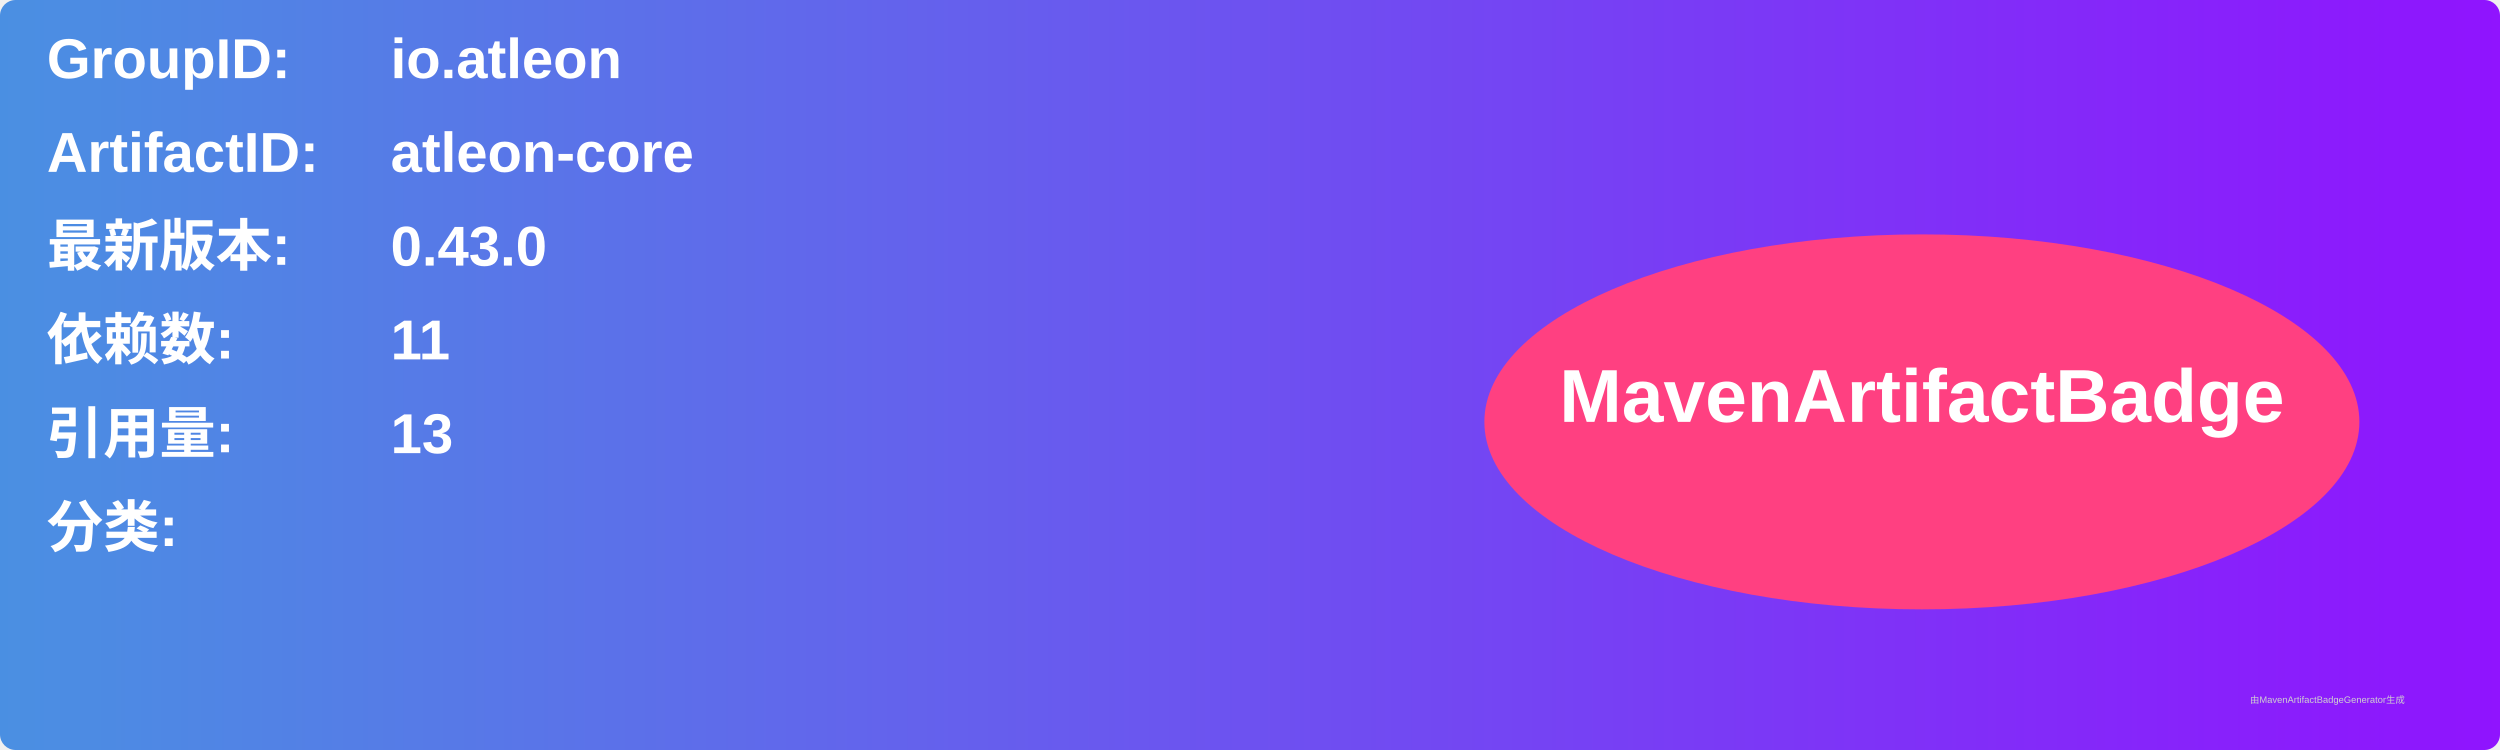
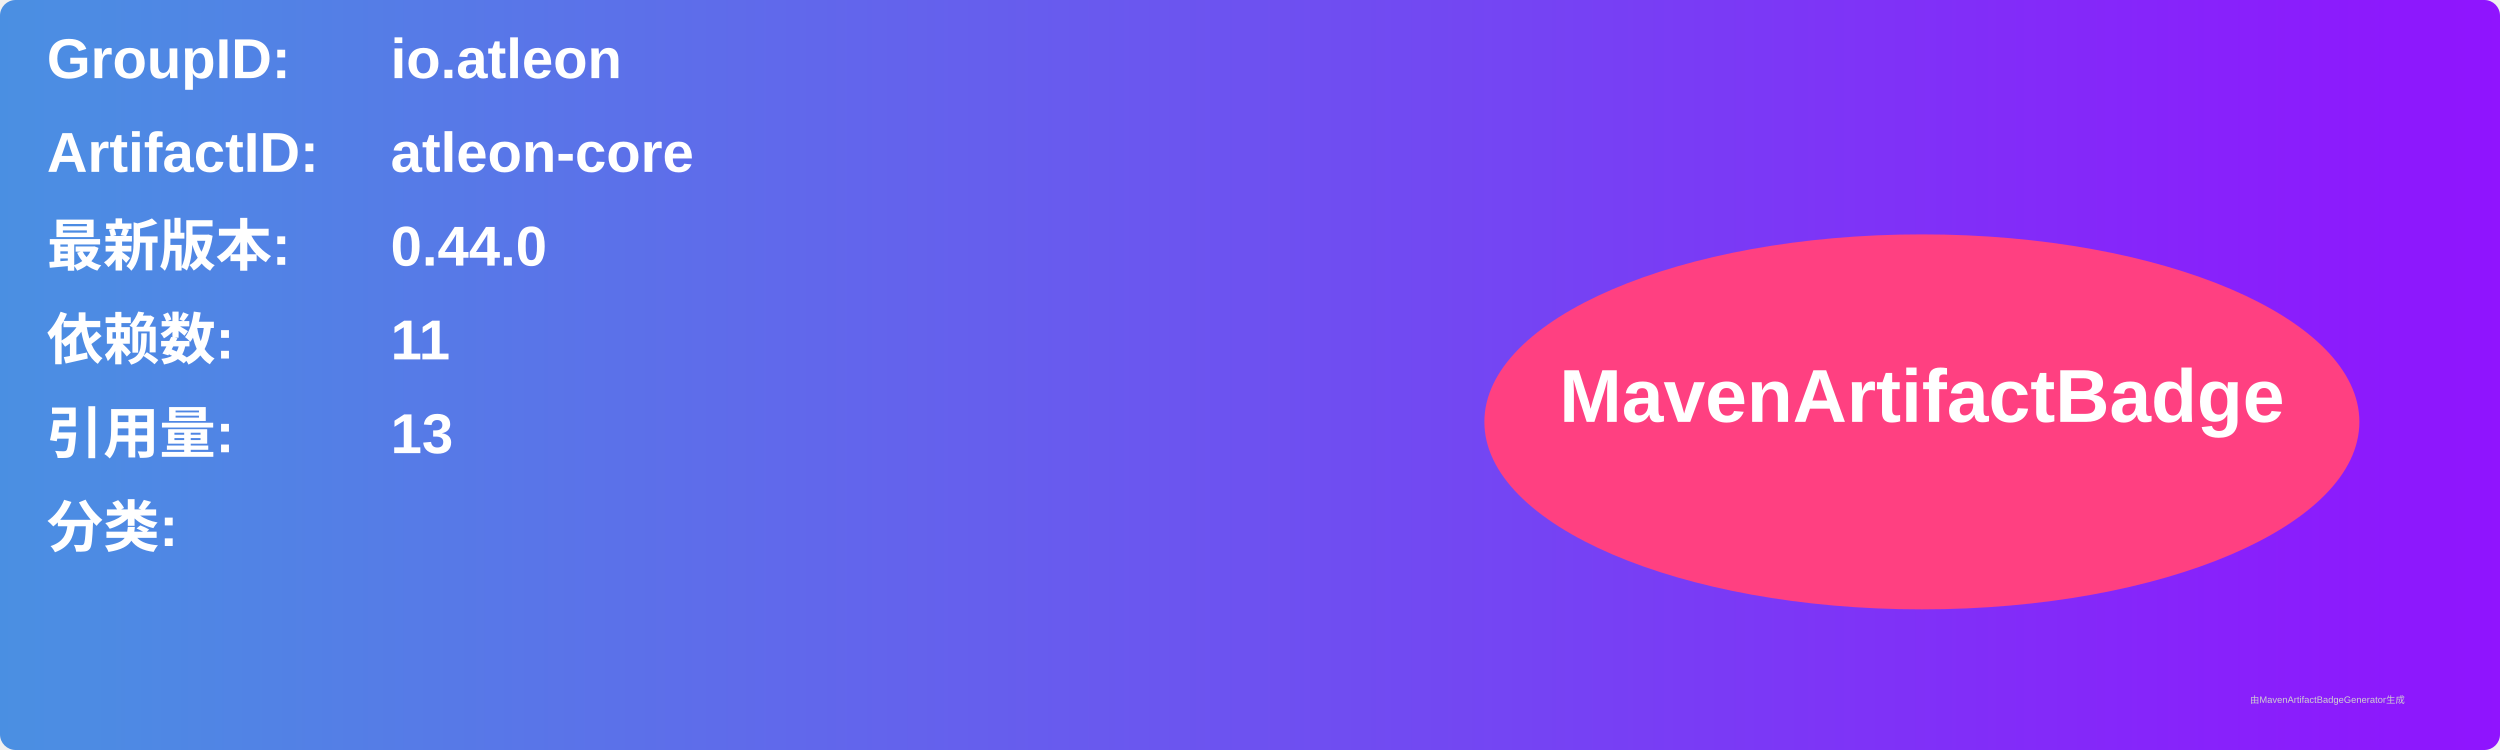
<svg xmlns="http://www.w3.org/2000/svg" width="800" height="240" viewBox="0 0 800 240">
  <linearGradient id="grad" x1="0%" y1="0%" x2="100%" y2="0%">
    <stop offset="0%" stop-color="#4a90e2" />
    <stop offset="100%" stop-color="#9013fe" />
  </linearGradient>
  <rect width="100%" height="100%" rx="5" ry="5" fill="url(#grad)" />
  <g transform="translate(15, 15)">
    <text x="0" y="10" font-family="Arial" font-size="18" fill="white" font-weight="bold" width="260">GroupID:</text>
    <text x="110" y="10" font-family="Arial" font-size="18" fill="white" font-weight="bold" width="460">io.atleon</text>
    <text x="0" y="40" font-family="Arial" font-size="18" fill="white" font-weight="bold" width="260">ArtifactID:</text>
    <text x="110" y="40" font-family="Arial" font-size="18" fill="white" font-weight="bold" width="460">atleon-core</text>
    <text x="0" y="70" font-family="Arial" font-size="18" fill="white" font-weight="bold">最新版本:</text>
    <text x="110" y="70" font-family="Arial" font-size="18" fill="white" font-weight="bold">
-       <tspan font-weight="bold">0.43.0</tspan>
+       <tspan font-weight="bold">0.44.0</tspan>
    </text>
    <text x="0" y="100" font-family="Arial" font-size="18" fill="white" font-weight="bold">依赖数: </text>
    <text x="110" y="100" font-family="Arial" font-size="18" fill="white">
      <tspan font-weight="bold">11</tspan>
    </text>
    <text x="0" y="130" font-family="Arial" font-size="18" fill="white" font-weight="bold">引用量: </text>
    <text x="110" y="130" font-family="Arial" font-size="18" fill="white">
      <tspan font-weight="bold">13</tspan>
    </text>
    <text x="0" y="160" font-family="Arial" font-size="18" fill="white" font-weight="bold">分类:</text>
    <text x="10" y="190" font-family="Arial" font-size="10" fill="white">
      <tspan font-weight="bold" />
    </text>
    <ellipse cx="600" cy="120" rx="140" ry="60" fill="#ff4081" />
    <text x="600" y="120" text-anchor="middle" font-family="Arial" font-size="24" fill="white" font-weight="bold">MavenArtifactBadge</text>
  </g>
  <text x="720" y="225" font-family="Arial" font-size="3" fill="#d0d0d0">由MavenArtifactBadgeGenerator生成</text>
</svg>
